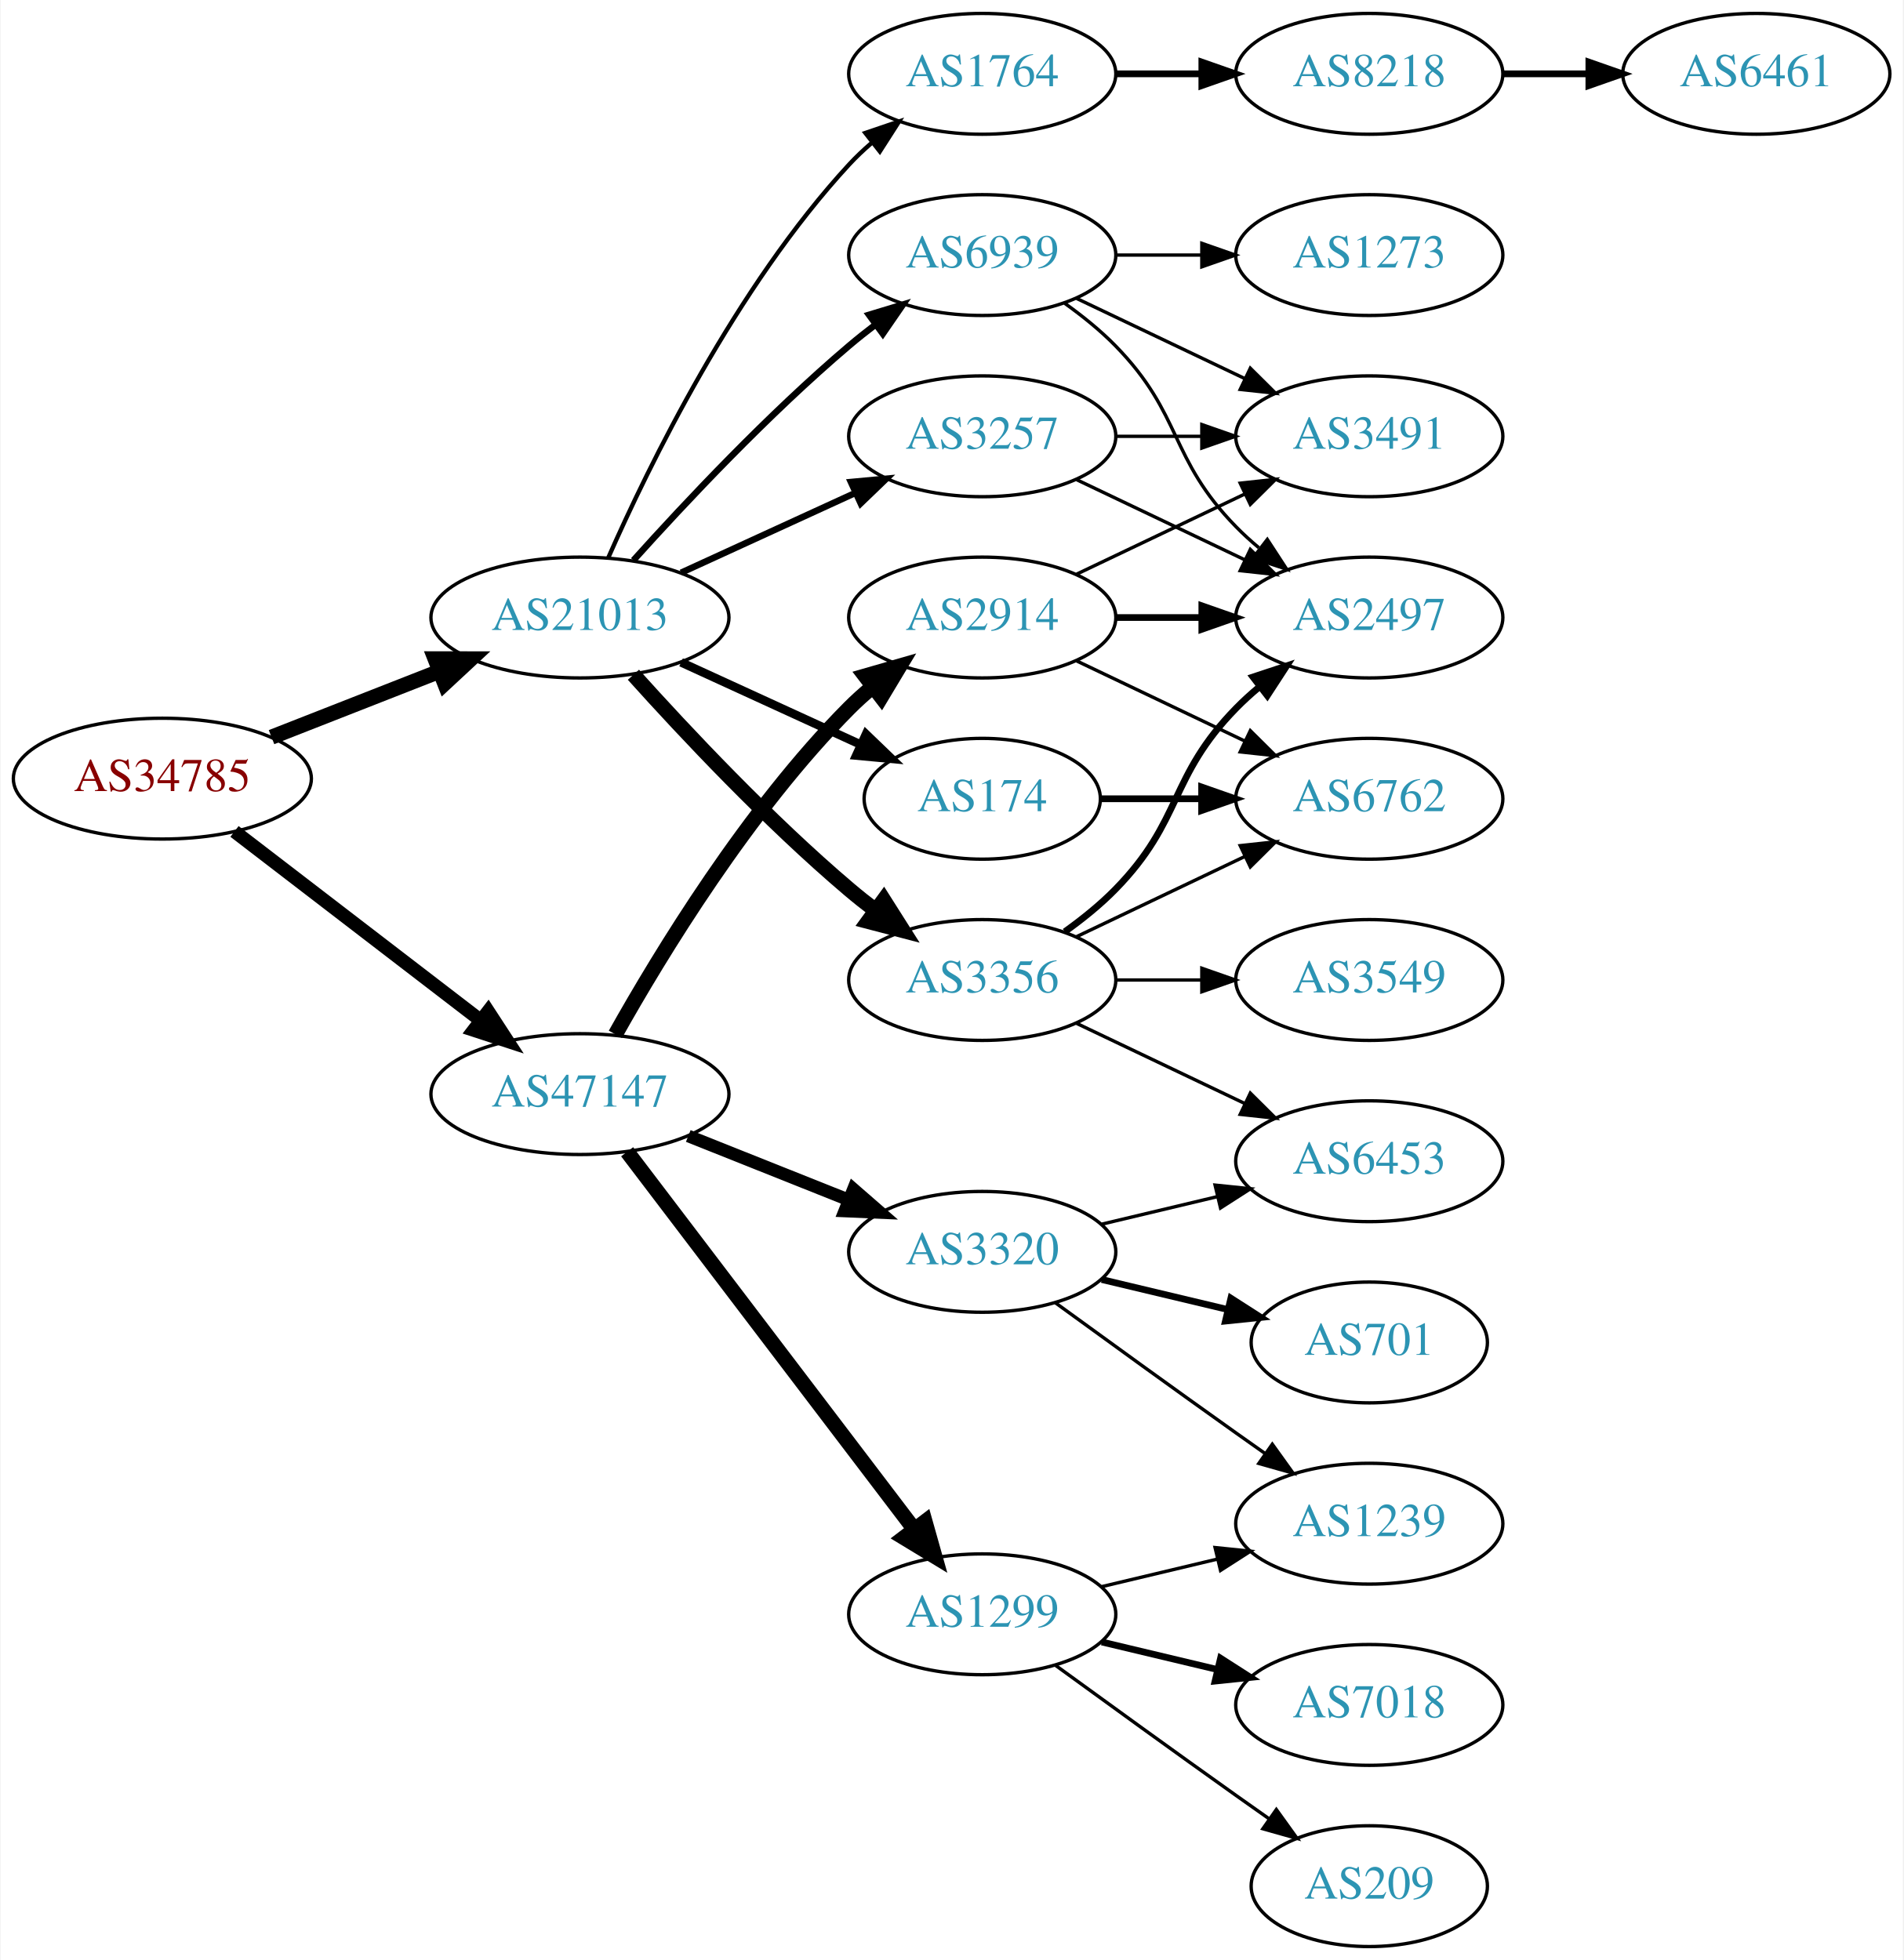
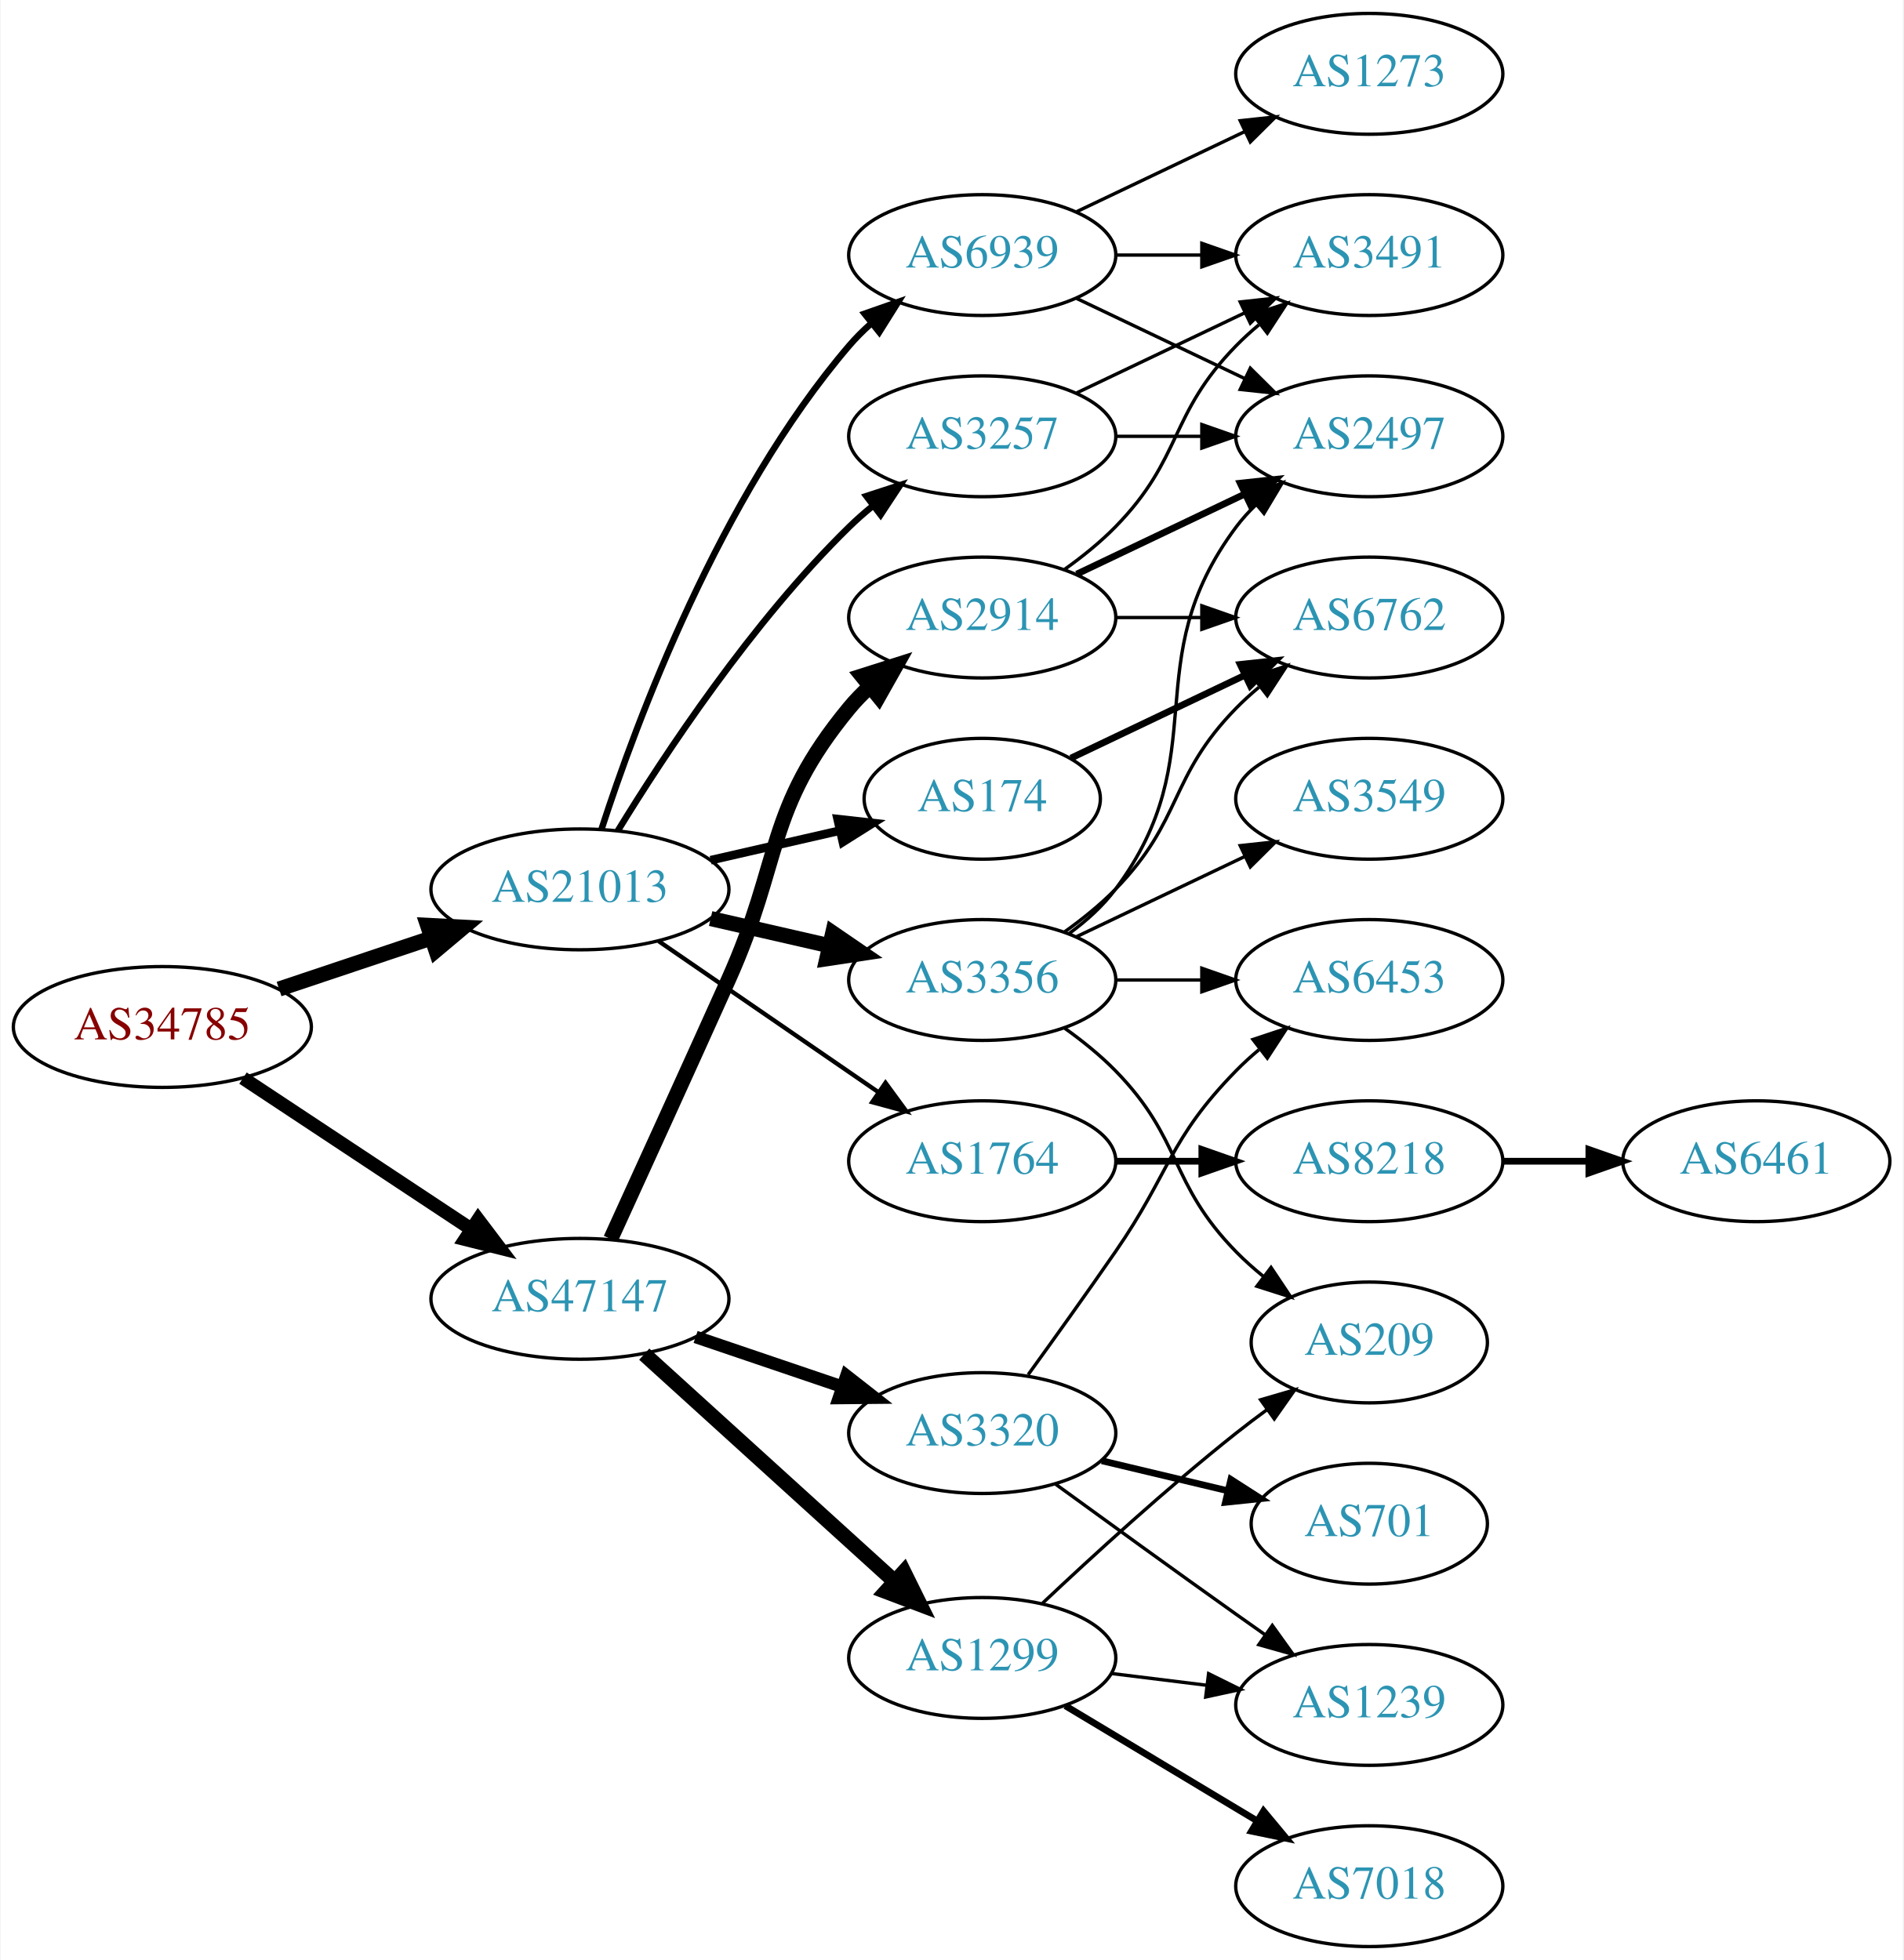
<svg xmlns="http://www.w3.org/2000/svg" xmlns:xlink="http://www.w3.org/1999/xlink" width="567pt" height="584pt" viewBox="0.00 0.00 566.66 584.00">
  <g id="graph0" class="graph" transform="scale(1 1) rotate(0) translate(4 580)">
    <polygon fill="white" stroke="none" points="-4,4 -4,-580 562.663,-580 562.663,4 -4,4" />
    <g id="node1" class="node">
      <g id="a_node1">
        <a xlink:href="/asn/34785" xlink:title="AS34785 ~ Stadtwerke Klagenfurt AG [AT]">
-           <ellipse fill="#ffffff" stroke="black" cx="44.196" cy="-348" rx="44.393" ry="18" />
-           <text text-anchor="middle" x="44.196" y="-344.3" font-family="Times,serif" font-size="14.00" fill="#880000">AS34785</text>
+           <ellipse fill="#ffffff" stroke="black" cx="44.196" cy="-274" rx="44.393" ry="18" />
+           <text text-anchor="middle" x="44.196" y="-270.3" font-family="Times,serif" font-size="14.00" fill="#880000">AS34785</text>
        </a>
      </g>
    </g>
    <g id="node2" class="node">
      <g id="a_node2">
        <a xlink:href="/asn/21013" xlink:title="AS21013 ~ Wels, AT [AT]">
-           <ellipse fill="#ffffff" stroke="black" cx="168.588" cy="-396" rx="44.393" ry="18" />
-           <text text-anchor="middle" x="168.588" y="-392.3" font-family="Times,serif" font-size="14.00" fill="#2c94b3">AS21013</text>
+           <ellipse fill="#ffffff" stroke="black" cx="168.588" cy="-315" rx="44.393" ry="18" />
+           <text text-anchor="middle" x="168.588" y="-311.3" font-family="Times,serif" font-size="14.00" fill="#2c94b3">AS21013</text>
        </a>
      </g>
    </g>
    <g id="edge1" class="edge">
-       <path fill="none" stroke="black" stroke-width="4.5" d="M76.715,-360.361C91.991,-366.352 110.521,-373.619 126.855,-380.025" />
-       <polygon fill="black" stroke="black" stroke-width="4.5" points="125.429,-383.695 136.176,-383.681 128.304,-376.364 125.429,-383.695" />
+       <path fill="none" stroke="black" stroke-width="4.5" d="M78.964,-285.312C93.01,-290.017 109.488,-295.537 124.399,-300.532" />
+       <polygon fill="black" stroke="black" stroke-width="4.5" points="123.197,-304.282 133.93,-303.725 125.699,-296.815 123.197,-304.282" />
    </g>
    <g id="node3" class="node">
      <g id="a_node3">
        <a xlink:href="/asn/47147" xlink:title="AS47147 ~ ANEXIA Internetdienstleistungs GmbH [AT]">
-           <ellipse fill="#ffffff" stroke="black" cx="168.588" cy="-254" rx="44.393" ry="18" />
-           <text text-anchor="middle" x="168.588" y="-250.3" font-family="Times,serif" font-size="14.00" fill="#2c94b3">AS47147</text>
+           <ellipse fill="#ffffff" stroke="black" cx="168.588" cy="-193" rx="44.393" ry="18" />
+           <text text-anchor="middle" x="168.588" y="-189.3" font-family="Times,serif" font-size="14.00" fill="#2c94b3">AS47147</text>
        </a>
      </g>
    </g>
    <g id="edge2" class="edge">
-       <path fill="none" stroke="black" stroke-width="4.026" d="M65.682,-332.267C85.715,-316.88 116.402,-293.312 138.867,-276.058" />
-       <polygon fill="black" stroke="black" stroke-width="4.026" points="141.251,-278.67 147.036,-269.785 136.959,-273.082 141.251,-278.67" />
+       <path fill="none" stroke="black" stroke-width="4.026" d="M68.217,-258.765C87.449,-246.037 115.056,-227.766 136.294,-213.711" />
+       <polygon fill="black" stroke="black" stroke-width="4.026" points="138.276,-216.624 144.67,-208.167 134.387,-210.748 138.276,-216.624" />
    </g>
    <g id="node4" class="node">
      <g id="a_node4">
-         <a xlink:href="/asn/3257" xlink:title="AS3257 ~ GTT [DE]">
-           <ellipse fill="#ffffff" stroke="black" cx="288.431" cy="-450" rx="39.794" ry="18" />
-           <text text-anchor="middle" x="288.431" y="-446.3" font-family="Times,serif" font-size="14.00" fill="#2c94b3">AS3257</text>
+         <a xlink:href="/asn/1764" xlink:title="AS1764 ~ NEXTLAYER-AS [AT]">
+           <ellipse fill="#ffffff" stroke="black" cx="288.431" cy="-234" rx="39.794" ry="18" />
+           <text text-anchor="middle" x="288.431" y="-230.3" font-family="Times,serif" font-size="14.00" fill="#2c94b3">AS1764</text>
        </a>
      </g>
    </g>
    <g id="edge3" class="edge">
-       <path fill="none" stroke="black" stroke-width="1.929" d="M198.718,-409.348C214.329,-416.502 233.727,-425.391 250.399,-433.03" />
-       <polygon fill="black" stroke="black" stroke-width="1.929" points="249.302,-436.378 259.851,-437.362 252.218,-430.014 249.302,-436.378" />
+       <path fill="none" stroke="black" stroke-width="1.286" d="M192.031,-299.574C210.612,-286.802 237.173,-268.545 257.553,-254.537" />
+       <polygon fill="black" stroke="black" stroke-width="1.286" points="259.609,-257.371 265.867,-248.822 255.643,-251.602 259.609,-257.371" />
    </g>
    <g id="node5" class="node">
      <g id="a_node5">
        <a xlink:href="/asn/174" xlink:title="AS174 ~ Cogent Communications [US]">
          <ellipse fill="#ffffff" stroke="black" cx="288.431" cy="-342" rx="35.194" ry="18" />
          <text text-anchor="middle" x="288.431" y="-338.3" font-family="Times,serif" font-size="14.00" fill="#2c94b3">AS174</text>
        </a>
      </g>
    </g>
    <g id="edge4" class="edge">
-       <path fill="none" stroke="black" stroke-width="2.571" d="M198.718,-382.652C214.935,-375.22 235.238,-365.917 252.327,-358.086" />
-       <polygon fill="black" stroke="black" stroke-width="2.571" points="253.811,-361.256 261.444,-353.908 250.895,-354.892 253.811,-361.256" />
+       <path fill="none" stroke="black" stroke-width="2.571" d="M207.523,-323.692C219.84,-326.514 233.565,-329.658 246.116,-332.534" />
+       <polygon fill="black" stroke="black" stroke-width="2.571" points="245.351,-335.949 255.88,-334.771 246.914,-329.126 245.351,-335.949" />
    </g>
    <g id="node6" class="node">
      <g id="a_node6">
        <a xlink:href="/asn/3356" xlink:title="AS3356 ~ Level 3 Parent, LLC [US]">
          <ellipse fill="#ffffff" stroke="black" cx="288.431" cy="-288" rx="39.794" ry="18" />
          <text text-anchor="middle" x="288.431" y="-284.3" font-family="Times,serif" font-size="14.00" fill="#2c94b3">AS3356</text>
        </a>
      </g>
    </g>
    <g id="edge5" class="edge">
-       <path fill="none" stroke="black" stroke-width="4.5" d="M184.521,-378.956C199.847,-361.903 224.782,-335.35 248.784,-315 251.281,-312.883 253.942,-310.768 256.653,-308.707" />
-       <polygon fill="black" stroke="black" stroke-width="4.5" points="259.077,-311.812 264.83,-302.734 254.432,-305.453 259.077,-311.812" />
+       <path fill="none" stroke="black" stroke-width="4.5" d="M207.523,-306.308C218.764,-303.733 231.176,-300.889 242.799,-298.226" />
+       <polygon fill="black" stroke="black" stroke-width="4.5" points="243.893,-302.015 252.761,-295.943 242.134,-294.339 243.893,-302.015" />
    </g>
    <g id="node7" class="node">
      <g id="a_node7">
-         <a xlink:href="/asn/1764" xlink:title="AS1764 ~ NEXTLAYER-AS [AT]">
-           <ellipse fill="#ffffff" stroke="black" cx="288.431" cy="-558" rx="39.794" ry="18" />
-           <text text-anchor="middle" x="288.431" y="-554.3" font-family="Times,serif" font-size="14.00" fill="#2c94b3">AS1764</text>
+         <a xlink:href="/asn/3257" xlink:title="AS3257 ~ GTT [DE]">
+           <ellipse fill="#ffffff" stroke="black" cx="288.431" cy="-450" rx="39.794" ry="18" />
+           <text text-anchor="middle" x="288.431" y="-446.3" font-family="Times,serif" font-size="14.00" fill="#2c94b3">AS3257</text>
        </a>
      </g>
    </g>
    <g id="edge6" class="edge">
-       <path fill="none" stroke="black" stroke-width="1.286" d="M177.004,-413.761C189.072,-441.183 215.044,-494.473 248.784,-531 250.815,-533.198 253.054,-535.319 255.4,-537.34" />
-       <polygon fill="black" stroke="black" stroke-width="1.286" points="253.612,-540.386 263.644,-543.794 257.927,-534.874 253.612,-540.386" />
+       <path fill="none" stroke="black" stroke-width="1.929" d="M179.854,-332.44C193.662,-354.991 219.851,-394.722 248.784,-423 250.924,-425.092 253.242,-427.137 255.642,-429.106" />
+       <polygon fill="black" stroke="black" stroke-width="1.929" points="253.908,-432.185 263.983,-435.464 258.152,-426.618 253.908,-432.185" />
    </g>
    <g id="node8" class="node">
      <g id="a_node8">
        <a xlink:href="/asn/6939" xlink:title="AS6939 ~ Hurricane Electric LLC [US]">
          <ellipse fill="#ffffff" stroke="black" cx="288.431" cy="-504" rx="39.794" ry="18" />
          <text text-anchor="middle" x="288.431" y="-500.3" font-family="Times,serif" font-size="14.00" fill="#2c94b3">AS6939</text>
        </a>
      </g>
    </g>
    <g id="edge7" class="edge">
-       <path fill="none" stroke="black" stroke-width="1.929" d="M184.521,-413.044C199.847,-430.097 224.782,-456.65 248.784,-477 251.281,-479.117 253.942,-481.232 256.653,-483.293" />
-       <polygon fill="black" stroke="black" stroke-width="1.929" points="254.69,-486.194 264.83,-489.266 258.819,-480.541 254.69,-486.194" />
-     </g>
-     <g id="node16" class="node">
-       <g id="a_node16">
+       <path fill="none" stroke="black" stroke-width="1.929" d="M175.035,-332.991C185.349,-364.816 210.212,-431.927 248.784,-477 250.73,-479.274 252.908,-481.449 255.213,-483.507" />
+       <polygon fill="black" stroke="black" stroke-width="1.929" points="253.383,-486.524 263.382,-490.027 257.75,-481.053 253.383,-486.524" />
+     </g>
+     <g id="node17" class="node">
+       <g id="a_node17">
+         <a xlink:href="/asn/1299" xlink:title="AS1299 ~ Telia Carrier [EU]">
+           <ellipse fill="#ffffff" stroke="black" cx="288.431" cy="-86" rx="39.794" ry="18" />
+           <text text-anchor="middle" x="288.431" y="-82.3" font-family="Times,serif" font-size="14.00" fill="#2c94b3">AS1299</text>
+         </a>
+       </g>
+     </g>
+     <g id="edge18" class="edge">
+       <path fill="none" stroke="black" stroke-width="4.5" d="M187.743,-176.516C207.725,-158.372 239.978,-129.087 262.363,-108.761" />
+       <polygon fill="black" stroke="black" stroke-width="4.5" points="265.077,-111.616 269.833,-101.978 259.783,-105.786 265.077,-111.616" />
+     </g>
+     <g id="node18" class="node">
+       <g id="a_node18">
        <a xlink:href="/asn/2914" xlink:title="AS2914 ~ NTT America, Inc. [US]">
          <ellipse fill="#ffffff" stroke="black" cx="288.431" cy="-396" rx="39.794" ry="18" />
          <text text-anchor="middle" x="288.431" y="-392.3" font-family="Times,serif" font-size="14.00" fill="#2c94b3">AS2914</text>
        </a>
      </g>
    </g>
+     <g id="edge19" class="edge">
+       <path fill="none" stroke="black" stroke-width="4.5" d="M177.754,-210.839C186.474,-229.916 200.675,-261.064 212.784,-288 228.938,-323.931 223.72,-338.606 248.784,-369 250.639,-371.25 252.727,-373.396 254.945,-375.424" />
+       <polygon fill="black" stroke="black" stroke-width="4.5" points="252.605,-378.596 262.85,-381.844 257.57,-372.483 252.605,-378.596" />
+     </g>
+     <g id="node19" class="node">
+       <g id="a_node19">
+         <a xlink:href="/asn/3320" xlink:title="AS3320 ~ DTAG [DE]">
+           <ellipse fill="#ffffff" stroke="black" cx="288.431" cy="-153" rx="39.794" ry="18" />
+           <text text-anchor="middle" x="288.431" y="-149.3" font-family="Times,serif" font-size="14.00" fill="#2c94b3">AS3320</text>
+         </a>
+       </g>
+     </g>
+     <g id="edge20" class="edge">
+       <path fill="none" stroke="black" stroke-width="3.75" d="M203.042,-181.645C216.643,-177.028 232.485,-171.651 246.746,-166.81" />
+       <polygon fill="black" stroke="black" stroke-width="3.75" points="247.975,-170.089 256.32,-163.56 245.725,-163.46 247.975,-170.089" />
+     </g>
+     <g id="node9" class="node">
+       <g id="a_node9">
+         <a xlink:href="/asn/8218" xlink:title="AS8218 ~ legacy Neotelecoms [FR]">
+           <ellipse fill="#ffffff" stroke="black" cx="403.724" cy="-234" rx="39.794" ry="18" />
+           <text text-anchor="middle" x="403.724" y="-230.3" font-family="Times,serif" font-size="14.00" fill="#2c94b3">AS8218</text>
+         </a>
+       </g>
+     </g>
+     <g id="edge8" class="edge">
+       <path fill="none" stroke="black" stroke-width="2" d="M328.103,-234C336.306,-234 345.07,-234 353.602,-234" />
+       <polygon fill="black" stroke="black" stroke-width="2" points="353.841,-237.5 363.841,-234 353.841,-230.5 353.841,-237.5" />
+     </g>
+     <g id="node11" class="node">
+       <g id="a_node11">
+         <a xlink:href="/asn/6762" xlink:title="AS6762 ~ TELECOM ITALIA SPARKLE S.p.A. [IT]">
+           <ellipse fill="#ffffff" stroke="black" cx="403.724" cy="-396" rx="39.794" ry="18" />
+           <text text-anchor="middle" x="403.724" y="-392.3" font-family="Times,serif" font-size="14.00" fill="#2c94b3">AS6762</text>
+         </a>
+       </g>
+     </g>
    <g id="edge17" class="edge">
-       <path fill="none" stroke="black" stroke-width="4.5" d="M179.148,-271.804C192.56,-295.726 218.717,-338.73 248.784,-369 250.893,-371.123 253.188,-373.191 255.573,-375.175" />
-       <polygon fill="black" stroke="black" stroke-width="4.5" points="253.558,-378.592 263.886,-381.562 258.355,-372.347 253.558,-378.592" />
-     </g>
-     <g id="node17" class="node">
-       <g id="a_node17">
-         <a xlink:href="/asn/1299" xlink:title="AS1299 ~ Telia Carrier [EU]">
-           <ellipse fill="#ffffff" stroke="black" cx="288.431" cy="-99" rx="39.794" ry="18" />
-           <text text-anchor="middle" x="288.431" y="-95.3" font-family="Times,serif" font-size="14.00" fill="#2c94b3">AS1299</text>
-         </a>
-       </g>
-     </g>
-     <g id="edge18" class="edge">
-       <path fill="none" stroke="black" stroke-width="4.5" d="M182.65,-236.82C203.355,-209.586 243.832,-156.346 267.967,-124.601" />
-       <polygon fill="black" stroke="black" stroke-width="4.5" points="271.393,-126.601 274.311,-116.257 265.124,-121.834 271.393,-126.601" />
-     </g>
-     <g id="node18" class="node">
-       <g id="a_node18">
-         <a xlink:href="/asn/3320" xlink:title="AS3320 ~ DTAG [DE]">
-           <ellipse fill="#ffffff" stroke="black" cx="288.431" cy="-207" rx="39.794" ry="18" />
-           <text text-anchor="middle" x="288.431" y="-203.3" font-family="Times,serif" font-size="14.00" fill="#2c94b3">AS3320</text>
-         </a>
-       </g>
-     </g>
-     <g id="edge19" class="edge">
-       <path fill="none" stroke="black" stroke-width="3.75" d="M200.858,-241.528C215.54,-235.673 233.183,-228.636 248.701,-222.447" />
-       <polygon fill="black" stroke="black" stroke-width="3.75" points="250.051,-225.677 258.043,-218.721 247.458,-219.175 250.051,-225.677" />
-     </g>
-     <g id="node10" class="node">
-       <g id="a_node10">
-         <a xlink:href="/asn/2497" xlink:title="AS2497 ~ Internet Initiative Japan Inc. [JP]">
-           <ellipse fill="#ffffff" stroke="black" cx="403.724" cy="-396" rx="39.794" ry="18" />
-           <text text-anchor="middle" x="403.724" y="-392.3" font-family="Times,serif" font-size="14.00" fill="#2c94b3">AS2497</text>
-         </a>
-       </g>
-     </g>
-     <g id="edge13" class="edge">
-       <path fill="none" stroke="black" d="M316.567,-437.066C331.561,-429.919 350.382,-420.948 366.605,-413.215" />
-       <polygon fill="black" stroke="black" points="368.288,-416.291 375.809,-408.829 365.276,-409.972 368.288,-416.291" />
-     </g>
-     <g id="node13" class="node">
-       <g id="a_node13">
-         <a xlink:href="/asn/3491" xlink:title="AS3491 ~ PCCW Global, Inc. [US]">
-           <ellipse fill="#ffffff" stroke="black" cx="403.724" cy="-450" rx="39.794" ry="18" />
-           <text text-anchor="middle" x="403.724" y="-446.3" font-family="Times,serif" font-size="14.00" fill="#2c94b3">AS3491</text>
-         </a>
-       </g>
-     </g>
-     <g id="edge12" class="edge">
-       <path fill="none" stroke="black" d="M328.103,-450C336.306,-450 345.07,-450 353.602,-450" />
-       <polygon fill="black" stroke="black" points="353.841,-453.5 363.841,-450 353.841,-446.5 353.841,-453.5" />
+       <path fill="none" stroke="black" stroke-width="2" d="M314.856,-354.119C330.159,-361.413 349.882,-370.814 366.764,-378.86" />
+       <polygon fill="black" stroke="black" stroke-width="2" points="365.271,-382.026 375.804,-383.169 368.283,-375.707 365.271,-382.026" />
+     </g>
+     <g id="edge10" class="edge">
+       <path fill="none" stroke="black" d="M313.025,-302.389C318.281,-306.148 323.613,-310.437 328.077,-315 348.25,-335.617 343.905,-348.383 364.077,-369 366.17,-371.139 368.453,-373.218 370.83,-375.21" />
+       <polygon fill="black" stroke="black" points="369.074,-378.275 379.13,-381.611 373.349,-372.732 369.074,-378.275" />
    </g>
    <g id="node12" class="node">
      <g id="a_node12">
-         <a xlink:href="/asn/6762" xlink:title="AS6762 ~ TELECOM ITALIA SPARKLE S.p.A. [IT]">
+         <a xlink:href="/asn/3549" xlink:title="AS3549 ~ Level 3 Parent, LLC [US]">
          <ellipse fill="#ffffff" stroke="black" cx="403.724" cy="-342" rx="39.794" ry="18" />
-           <text text-anchor="middle" x="403.724" y="-338.3" font-family="Times,serif" font-size="14.00" fill="#2c94b3">AS6762</text>
-         </a>
-       </g>
-     </g>
-     <g id="edge16" class="edge">
-       <path fill="none" stroke="black" stroke-width="2" d="M323.73,-342C333.107,-342 343.457,-342 353.492,-342" />
-       <polygon fill="black" stroke="black" stroke-width="2" points="353.781,-345.5 363.781,-342 353.781,-338.5 353.781,-345.5" />
-     </g>
-     <g id="node9" class="node">
-       <g id="a_node9">
-         <a xlink:href="/asn/3549" xlink:title="AS3549 ~ Level 3 Parent, LLC [US]">
-           <ellipse fill="#ffffff" stroke="black" cx="403.724" cy="-288" rx="39.794" ry="18" />
-           <text text-anchor="middle" x="403.724" y="-284.3" font-family="Times,serif" font-size="14.00" fill="#2c94b3">AS3549</text>
-         </a>
-       </g>
-     </g>
-     <g id="edge8" class="edge">
-       <path fill="none" stroke="black" d="M328.103,-288C336.306,-288 345.07,-288 353.602,-288" />
-       <polygon fill="black" stroke="black" points="353.841,-291.5 363.841,-288 353.841,-284.5 353.841,-291.5" />
-     </g>
-     <g id="edge9" class="edge">
-       <path fill="none" stroke="black" stroke-width="2" d="M313.025,-302.389C318.281,-306.148 323.613,-310.437 328.077,-315 348.25,-335.617 343.905,-348.383 364.077,-369 366.17,-371.139 368.453,-373.218 370.83,-375.21" />
-       <polygon fill="black" stroke="black" stroke-width="2" points="369.074,-378.275 379.13,-381.611 373.349,-372.732 369.074,-378.275" />
-     </g>
-     <g id="node11" class="node">
-       <g id="a_node11">
-         <a xlink:href="/asn/6453" xlink:title="AS6453 ~ TATA COMMUNICATIONS (AMERICA) INC [US]">
-           <ellipse fill="#ffffff" stroke="black" cx="403.724" cy="-234" rx="39.794" ry="18" />
-           <text text-anchor="middle" x="403.724" y="-230.3" font-family="Times,serif" font-size="14.00" fill="#2c94b3">AS6453</text>
-         </a>
-       </g>
-     </g>
-     <g id="edge10" class="edge">
-       <path fill="none" stroke="black" d="M316.567,-275.066C331.561,-267.919 350.382,-258.948 366.605,-251.215" />
-       <polygon fill="black" stroke="black" points="368.288,-254.291 375.809,-246.829 365.276,-247.972 368.288,-254.291" />
+           <text text-anchor="middle" x="403.724" y="-338.3" font-family="Times,serif" font-size="14.00" fill="#2c94b3">AS3549</text>
+         </a>
+       </g>
    </g>
    <g id="edge11" class="edge">
      <path fill="none" stroke="black" d="M316.567,-300.934C331.561,-308.081 350.382,-317.052 366.605,-324.785" />
      <polygon fill="black" stroke="black" points="365.276,-328.028 375.809,-329.171 368.288,-321.709 365.276,-328.028" />
    </g>
+     <g id="node13" class="node">
+       <g id="a_node13">
+         <a xlink:href="/asn/2497" xlink:title="AS2497 ~ Internet Initiative Japan Inc. [JP]">
+           <ellipse fill="#ffffff" stroke="black" cx="403.724" cy="-450" rx="39.794" ry="18" />
+           <text text-anchor="middle" x="403.724" y="-446.3" font-family="Times,serif" font-size="14.00" fill="#2c94b3">AS2497</text>
+         </a>
+       </g>
+     </g>
+     <g id="edge12" class="edge">
+       <path fill="none" stroke="black" d="M314.362,-301.882C319.438,-305.611 324.356,-310.016 328.077,-315 358.349,-355.542 333.806,-382.458 364.077,-423 365.822,-425.336 367.829,-427.545 369.992,-429.617" />
+       <polygon fill="black" stroke="black" points="367.87,-432.405 377.793,-436.118 372.352,-427.027 367.87,-432.405" />
+     </g>
    <g id="node14" class="node">
      <g id="a_node14">
-         <a xlink:href="/asn/8218" xlink:title="AS8218 ~ legacy Neotelecoms [FR]">
-           <ellipse fill="#ffffff" stroke="black" cx="403.724" cy="-558" rx="39.794" ry="18" />
-           <text text-anchor="middle" x="403.724" y="-554.3" font-family="Times,serif" font-size="14.00" fill="#2c94b3">AS8218</text>
+         <a xlink:href="/asn/6453" xlink:title="AS6453 ~ TATA COMMUNICATIONS (AMERICA) INC [US]">
+           <ellipse fill="#ffffff" stroke="black" cx="403.724" cy="-288" rx="39.794" ry="18" />
+           <text text-anchor="middle" x="403.724" y="-284.3" font-family="Times,serif" font-size="14.00" fill="#2c94b3">AS6453</text>
+         </a>
+       </g>
+     </g>
+     <g id="edge13" class="edge">
+       <path fill="none" stroke="black" d="M328.103,-288C336.306,-288 345.07,-288 353.602,-288" />
+       <polygon fill="black" stroke="black" points="353.841,-291.5 363.841,-288 353.841,-284.5 353.841,-291.5" />
+     </g>
+     <g id="node15" class="node">
+       <g id="a_node15">
+         <a xlink:href="/asn/209" xlink:title="AS209 ~ CenturyLink Communications, LLC [US]">
+           <ellipse fill="#ffffff" stroke="black" cx="403.724" cy="-180" rx="35.194" ry="18" />
+           <text text-anchor="middle" x="403.724" y="-176.3" font-family="Times,serif" font-size="14.00" fill="#2c94b3">AS209</text>
        </a>
      </g>
    </g>
    <g id="edge14" class="edge">
-       <path fill="none" stroke="black" stroke-width="2" d="M328.103,-558C336.306,-558 345.07,-558 353.602,-558" />
-       <polygon fill="black" stroke="black" stroke-width="2" points="353.841,-561.5 363.841,-558 353.841,-554.5 353.841,-561.5" />
-     </g>
-     <g id="edge30" class="edge">
-       <path fill="none" stroke="black" d="M313.025,-489.611C318.281,-485.852 323.613,-481.563 328.077,-477 348.25,-456.383 343.905,-443.617 364.077,-423 366.17,-420.861 368.453,-418.782 370.83,-416.79" />
-       <polygon fill="black" stroke="black" points="373.349,-419.268 379.13,-410.389 369.074,-413.725 373.349,-419.268" />
+       <path fill="none" stroke="black" d="M313.025,-273.611C318.281,-269.852 323.613,-265.563 328.077,-261 348.25,-240.383 343.905,-227.617 364.077,-207 366.556,-204.466 369.303,-202.017 372.156,-199.696" />
+       <polygon fill="black" stroke="black" points="374.458,-202.343 380.341,-193.532 370.247,-196.752 374.458,-202.343" />
+     </g>
+     <g id="edge15" class="edge">
+       <path fill="none" stroke="black" d="M328.103,-450C336.306,-450 345.07,-450 353.602,-450" />
+       <polygon fill="black" stroke="black" points="353.841,-453.5 363.841,-450 353.841,-446.5 353.841,-453.5" />
+     </g>
+     <g id="node16" class="node">
+       <g id="a_node16">
+         <a xlink:href="/asn/3491" xlink:title="AS3491 ~ PCCW Global, Inc. [US]">
+           <ellipse fill="#ffffff" stroke="black" cx="403.724" cy="-504" rx="39.794" ry="18" />
+           <text text-anchor="middle" x="403.724" y="-500.3" font-family="Times,serif" font-size="14.00" fill="#2c94b3">AS3491</text>
+         </a>
+       </g>
+     </g>
+     <g id="edge16" class="edge">
+       <path fill="none" stroke="black" d="M316.567,-462.934C331.561,-470.081 350.382,-479.052 366.605,-486.785" />
+       <polygon fill="black" stroke="black" points="365.276,-490.028 375.809,-491.171 368.288,-483.709 365.276,-490.028" />
    </g>
    <g id="edge31" class="edge">
      <path fill="none" stroke="black" d="M316.567,-491.066C331.561,-483.919 350.382,-474.948 366.605,-467.215" />
      <polygon fill="black" stroke="black" points="368.288,-470.291 375.809,-462.829 365.276,-463.972 368.288,-470.291" />
    </g>
+     <g id="edge32" class="edge">
+       <path fill="none" stroke="black" d="M328.103,-504C336.306,-504 345.07,-504 353.602,-504" />
+       <polygon fill="black" stroke="black" points="353.841,-507.5 363.841,-504 353.841,-500.5 353.841,-507.5" />
+     </g>
    <g id="node23" class="node">
      <g id="a_node23">
        <a xlink:href="/asn/1273" xlink:title="AS1273 ~ Vodafone Group PLC [EU]">
-           <ellipse fill="#ffffff" stroke="black" cx="403.724" cy="-504" rx="39.794" ry="18" />
-           <text text-anchor="middle" x="403.724" y="-500.3" font-family="Times,serif" font-size="14.00" fill="#2c94b3">AS1273</text>
-         </a>
-       </g>
-     </g>
-     <g id="edge29" class="edge">
-       <path fill="none" stroke="black" d="M328.103,-504C336.306,-504 345.07,-504 353.602,-504" />
-       <polygon fill="black" stroke="black" points="353.841,-507.5 363.841,-504 353.841,-500.5 353.841,-507.5" />
-     </g>
-     <g id="node15" class="node">
-       <g id="a_node15">
+           <ellipse fill="#ffffff" stroke="black" cx="403.724" cy="-558" rx="39.794" ry="18" />
+           <text text-anchor="middle" x="403.724" y="-554.3" font-family="Times,serif" font-size="14.00" fill="#2c94b3">AS1273</text>
+         </a>
+       </g>
+     </g>
+     <g id="edge30" class="edge">
+       <path fill="none" stroke="black" d="M316.567,-516.934C331.561,-524.081 350.382,-533.052 366.605,-540.785" />
+       <polygon fill="black" stroke="black" points="365.276,-544.028 375.809,-545.171 368.288,-537.709 365.276,-544.028" />
+     </g>
+     <g id="node10" class="node">
+       <g id="a_node10">
        <a xlink:href="/asn/6461" xlink:title="AS6461 ~ Zayo Bandwidth [US]">
-           <ellipse fill="#ffffff" stroke="black" cx="519.017" cy="-558" rx="39.794" ry="18" />
-           <text text-anchor="middle" x="519.017" y="-554.3" font-family="Times,serif" font-size="14.00" fill="#2c94b3">AS6461</text>
-         </a>
-       </g>
-     </g>
-     <g id="edge15" class="edge">
-       <path fill="none" stroke="black" stroke-width="2" d="M443.396,-558C451.599,-558 460.363,-558 468.895,-558" />
-       <polygon fill="black" stroke="black" stroke-width="2" points="469.134,-561.5 479.134,-558 469.134,-554.5 469.134,-561.5" />
-     </g>
-     <g id="edge24" class="edge">
-       <path fill="none" stroke="black" stroke-width="2" d="M328.103,-396C336.306,-396 345.07,-396 353.602,-396" />
-       <polygon fill="black" stroke="black" stroke-width="2" points="353.841,-399.5 363.841,-396 353.841,-392.5 353.841,-399.5" />
-     </g>
-     <g id="edge25" class="edge">
-       <path fill="none" stroke="black" d="M316.567,-383.066C331.561,-375.919 350.382,-366.948 366.605,-359.215" />
-       <polygon fill="black" stroke="black" points="368.288,-362.291 375.809,-354.829 365.276,-355.972 368.288,-362.291" />
-     </g>
-     <g id="edge23" class="edge">
-       <path fill="none" stroke="black" d="M316.567,-408.934C331.561,-416.081 350.382,-425.052 366.605,-432.785" />
-       <polygon fill="black" stroke="black" points="365.276,-436.028 375.809,-437.171 368.288,-429.709 365.276,-436.028" />
-     </g>
-     <g id="node19" class="node">
-       <g id="a_node19">
-         <a xlink:href="/asn/7018" xlink:title="AS7018 ~ AT&amp;T Services, Inc. [US]">
-           <ellipse fill="#ffffff" stroke="black" cx="403.724" cy="-72" rx="39.794" ry="18" />
-           <text text-anchor="middle" x="403.724" y="-68.3" font-family="Times,serif" font-size="14.00" fill="#2c94b3">AS7018</text>
-         </a>
-       </g>
-     </g>
-     <g id="edge20" class="edge">
-       <path fill="none" stroke="black" stroke-width="2" d="M324.038,-90.752C334.909,-88.162 347.064,-85.265 358.506,-82.538" />
-       <polygon fill="black" stroke="black" stroke-width="2" points="359.412,-85.92 368.328,-80.197 357.789,-79.111 359.412,-85.92" />
+           <ellipse fill="#ffffff" stroke="black" cx="519.017" cy="-234" rx="39.794" ry="18" />
+           <text text-anchor="middle" x="519.017" y="-230.3" font-family="Times,serif" font-size="14.00" fill="#2c94b3">AS6461</text>
+         </a>
+       </g>
+     </g>
+     <g id="edge9" class="edge">
+       <path fill="none" stroke="black" stroke-width="2" d="M443.396,-234C451.599,-234 460.363,-234 468.895,-234" />
+       <polygon fill="black" stroke="black" stroke-width="2" points="469.134,-237.5 479.134,-234 469.134,-230.5 469.134,-237.5" />
+     </g>
+     <g id="edge26" class="edge">
+       <path fill="none" stroke="black" d="M306.406,-102.32C321.208,-116.284 343.477,-136.658 364.077,-153 367.007,-155.324 370.122,-157.678 373.262,-159.978" />
+       <polygon fill="black" stroke="black" points="371.355,-162.917 381.526,-165.881 375.423,-157.221 371.355,-162.917" />
    </g>
    <g id="node20" class="node">
      <g id="a_node20">
        <a xlink:href="/asn/1239" xlink:title="AS1239 ~ Sprint [US]">
-           <ellipse fill="#ffffff" stroke="black" cx="403.724" cy="-126" rx="39.794" ry="18" />
-           <text text-anchor="middle" x="403.724" y="-122.3" font-family="Times,serif" font-size="14.00" fill="#2c94b3">AS1239</text>
-         </a>
-       </g>
-     </g>
-     <g id="edge21" class="edge">
-       <path fill="none" stroke="black" d="M324.038,-107.248C334.909,-109.838 347.064,-112.735 358.506,-115.462" />
-       <polygon fill="black" stroke="black" points="357.789,-118.889 368.328,-117.803 359.412,-112.08 357.789,-118.889" />
+           <ellipse fill="#ffffff" stroke="black" cx="403.724" cy="-72" rx="39.794" ry="18" />
+           <text text-anchor="middle" x="403.724" y="-68.3" font-family="Times,serif" font-size="14.00" fill="#2c94b3">AS1239</text>
+         </a>
+       </g>
+     </g>
+     <g id="edge24" class="edge">
+       <path fill="none" stroke="black" d="M326.841,-81.377C335.929,-80.254 345.766,-79.038 355.251,-77.866" />
+       <polygon fill="black" stroke="black" points="355.857,-81.318 365.353,-76.618 354.999,-74.371 355.857,-81.318" />
    </g>
    <g id="node21" class="node">
      <g id="a_node21">
-         <a xlink:href="/asn/209" xlink:title="AS209 ~ CenturyLink Communications, LLC [US]">
-           <ellipse fill="#ffffff" stroke="black" cx="403.724" cy="-18" rx="35.194" ry="18" />
-           <text text-anchor="middle" x="403.724" y="-14.3" font-family="Times,serif" font-size="14.00" fill="#2c94b3">AS209</text>
-         </a>
-       </g>
+         <a xlink:href="/asn/7018" xlink:title="AS7018 ~ AT&amp;T Services, Inc. [US]">
+           <ellipse fill="#ffffff" stroke="black" cx="403.724" cy="-18" rx="39.794" ry="18" />
+           <text text-anchor="middle" x="403.724" y="-14.3" font-family="Times,serif" font-size="14.00" fill="#2c94b3">AS7018</text>
+         </a>
+       </g>
+     </g>
+     <g id="edge25" class="edge">
+       <path fill="none" stroke="black" stroke-width="2" d="M313.181,-71.745C329.797,-61.771 352.193,-48.329 370.43,-37.383" />
+       <polygon fill="black" stroke="black" stroke-width="2" points="372.232,-40.384 379.005,-32.236 368.63,-34.382 372.232,-40.384" />
+     </g>
+     <g id="edge23" class="edge">
+       <path fill="none" stroke="black" d="M328.103,-396C336.306,-396 345.07,-396 353.602,-396" />
+       <polygon fill="black" stroke="black" points="353.841,-399.5 363.841,-396 353.841,-392.5 353.841,-399.5" />
+     </g>
+     <g id="edge21" class="edge">
+       <path fill="none" stroke="black" stroke-width="2" d="M316.567,-408.934C331.561,-416.081 350.382,-425.052 366.605,-432.785" />
+       <polygon fill="black" stroke="black" stroke-width="2" points="365.276,-436.028 375.809,-437.171 368.288,-429.709 365.276,-436.028" />
    </g>
    <g id="edge22" class="edge">
-       <path fill="none" stroke="black" d="M310.279,-83.778C325.213,-72.909 345.827,-57.975 364.077,-45 367.288,-42.718 370.657,-40.339 374.011,-37.982" />
-       <polygon fill="black" stroke="black" points="376.039,-40.834 382.222,-32.23 372.023,-35.101 376.039,-40.834" />
+       <path fill="none" stroke="black" d="M313.025,-410.389C318.281,-414.148 323.613,-418.437 328.077,-423 348.25,-443.617 343.905,-456.383 364.077,-477 366.17,-479.139 368.453,-481.218 370.83,-483.21" />
+       <polygon fill="black" stroke="black" points="369.074,-486.275 379.13,-489.611 373.349,-480.732 369.074,-486.275" />
+     </g>
+     <g id="edge29" class="edge">
+       <path fill="none" stroke="black" d="M302.11,-170.406C309.725,-180.937 319.558,-194.67 328.077,-207 344.473,-230.731 343.905,-240.383 364.077,-261 366.17,-263.139 368.453,-265.218 370.83,-267.21" />
+       <polygon fill="black" stroke="black" points="369.074,-270.275 379.13,-273.611 373.349,-264.732 369.074,-270.275" />
    </g>
    <g id="edge28" class="edge">
-       <path fill="none" stroke="black" d="M324.038,-215.248C334.909,-217.838 347.064,-220.735 358.506,-223.462" />
-       <polygon fill="black" stroke="black" points="357.789,-226.889 368.328,-225.803 359.412,-220.08 357.789,-226.889" />
-     </g>
-     <g id="edge27" class="edge">
-       <path fill="none" stroke="black" d="M310.279,-191.778C325.213,-180.909 345.827,-165.975 364.077,-153 366.898,-150.995 369.841,-148.915 372.789,-146.841" />
-       <polygon fill="black" stroke="black" points="374.835,-149.681 381.013,-141.074 370.816,-143.95 374.835,-149.681" />
+       <path fill="none" stroke="black" d="M310.279,-137.778C325.213,-126.909 345.827,-111.975 364.077,-99 366.898,-96.995 369.841,-94.915 372.789,-92.841" />
+       <polygon fill="black" stroke="black" points="374.835,-95.681 381.013,-87.074 370.816,-89.95 374.835,-95.681" />
    </g>
    <g id="node22" class="node">
      <g id="a_node22">
        <a xlink:href="/asn/701" xlink:title="AS701 ~ UUNET [US]">
-           <ellipse fill="#ffffff" stroke="black" cx="403.724" cy="-180" rx="35.194" ry="18" />
-           <text text-anchor="middle" x="403.724" y="-176.3" font-family="Times,serif" font-size="14.00" fill="#2c94b3">AS701</text>
-         </a>
-       </g>
-     </g>
-     <g id="edge26" class="edge">
-       <path fill="none" stroke="black" stroke-width="2" d="M324.038,-198.752C335.833,-195.942 349.137,-192.771 361.405,-189.847" />
-       <polygon fill="black" stroke="black" stroke-width="2" points="362.494,-193.186 371.41,-187.463 360.871,-186.376 362.494,-193.186" />
+           <ellipse fill="#ffffff" stroke="black" cx="403.724" cy="-126" rx="35.194" ry="18" />
+           <text text-anchor="middle" x="403.724" y="-122.3" font-family="Times,serif" font-size="14.00" fill="#2c94b3">AS701</text>
+         </a>
+       </g>
+     </g>
+     <g id="edge27" class="edge">
+       <path fill="none" stroke="black" stroke-width="2" d="M324.038,-144.752C335.833,-141.942 349.137,-138.771 361.405,-135.847" />
+       <polygon fill="black" stroke="black" stroke-width="2" points="362.494,-139.186 371.41,-133.463 360.871,-132.376 362.494,-139.186" />
    </g>
  </g>
</svg>
